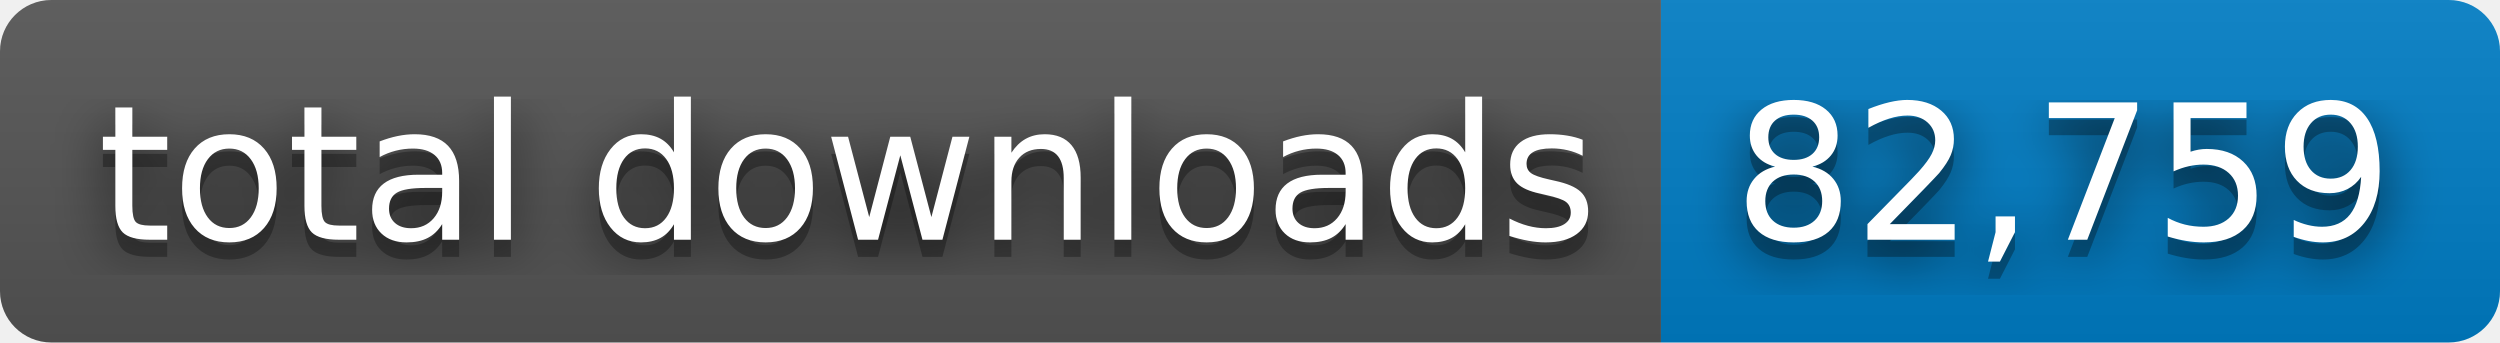
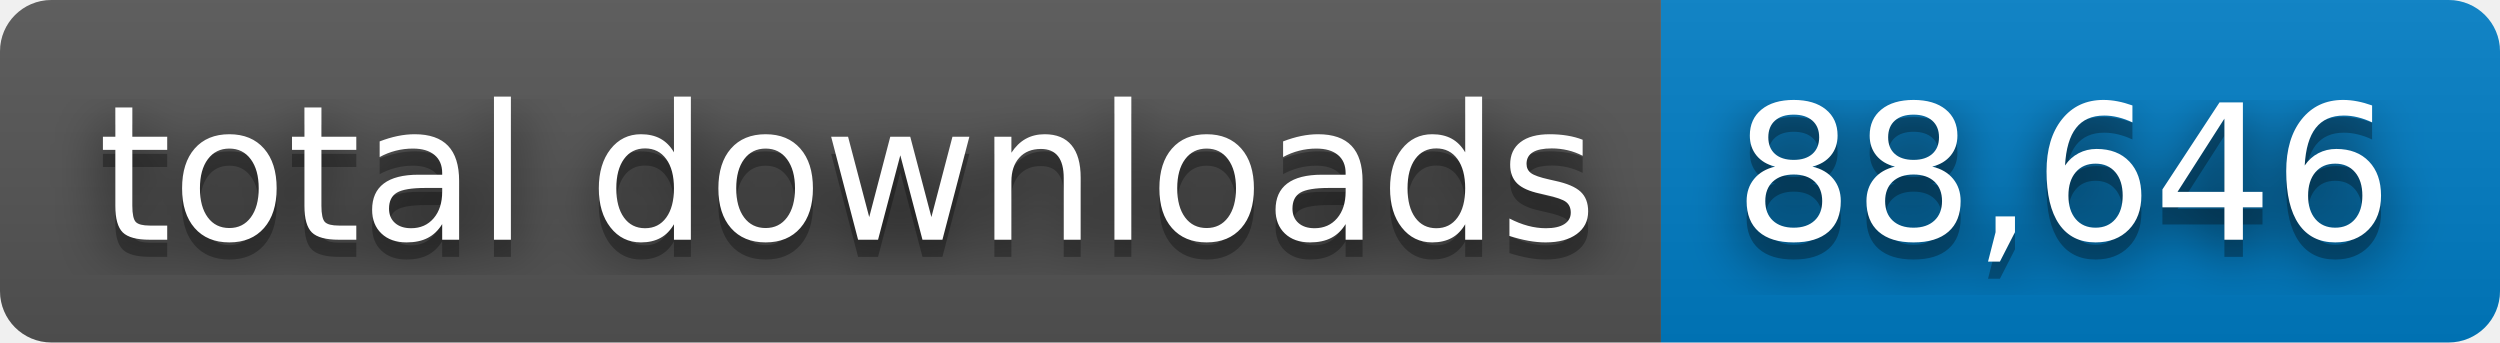
- <svg xmlns="http://www.w3.org/2000/svg" width="146" height="20" role="img" aria-label="total downloads: 82,759">
+ <svg xmlns="http://www.w3.org/2000/svg" width="146" height="20" role="img" aria-label="total downloads: 88,646">
  <filter id="blur">
    <feGaussianBlur stdDeviation="16" />
  </filter>
  <linearGradient id="s" x2="0" y2="100%">
    <stop offset="0" stop-color="#bbb" stop-opacity=".1" />
    <stop offset="1" stop-opacity=".1" />
  </linearGradient>
  <clipPath id="r">
    <rect width="146" height="20" rx="3" />
  </clipPath>
  <g clip-path="url(#r)">
    <rect width="97" height="20" fill="#555" />
    <rect x="97" width="49" height="20" fill="#007ec6" />
    <rect width="146" height="20" fill="url(#s)" />
  </g>
  <g fill="#fff" text-anchor="middle" font-family="Verdana,Geneva,DejaVu Sans,sans-serif" text-rendering="geometricPrecision" font-size="110">
    <g transform="scale(.1)">
      <g aria-hidden="true" fill="#010101">
        <text x="495" y="150" fill-opacity=".8" filter="url(#blur)" textLength="870">total downloads</text>
        <text x="495" y="150" fill-opacity=".3" textLength="870">total downloads</text>
      </g>
      <text x="495" y="140" textLength="870">total downloads</text>
    </g>
    <g transform="scale(.1)">
      <g aria-hidden="true" fill="#010101">
-         <text x="1205" y="150" fill-opacity=".8" filter="url(#blur)" textLength="390">82,759</text>
-         <text x="1205" y="150" fill-opacity=".3" textLength="390">82,759</text>
+         <text x="1205" y="150" fill-opacity=".8" filter="url(#blur)" textLength="390">88,646</text>
+         <text x="1205" y="150" fill-opacity=".3" textLength="390">88,646</text>
      </g>
-       <text x="1205" y="140" textLength="390">82,759</text>
+       <text x="1205" y="140" textLength="390">88,646</text>
    </g>
  </g>
</svg>
